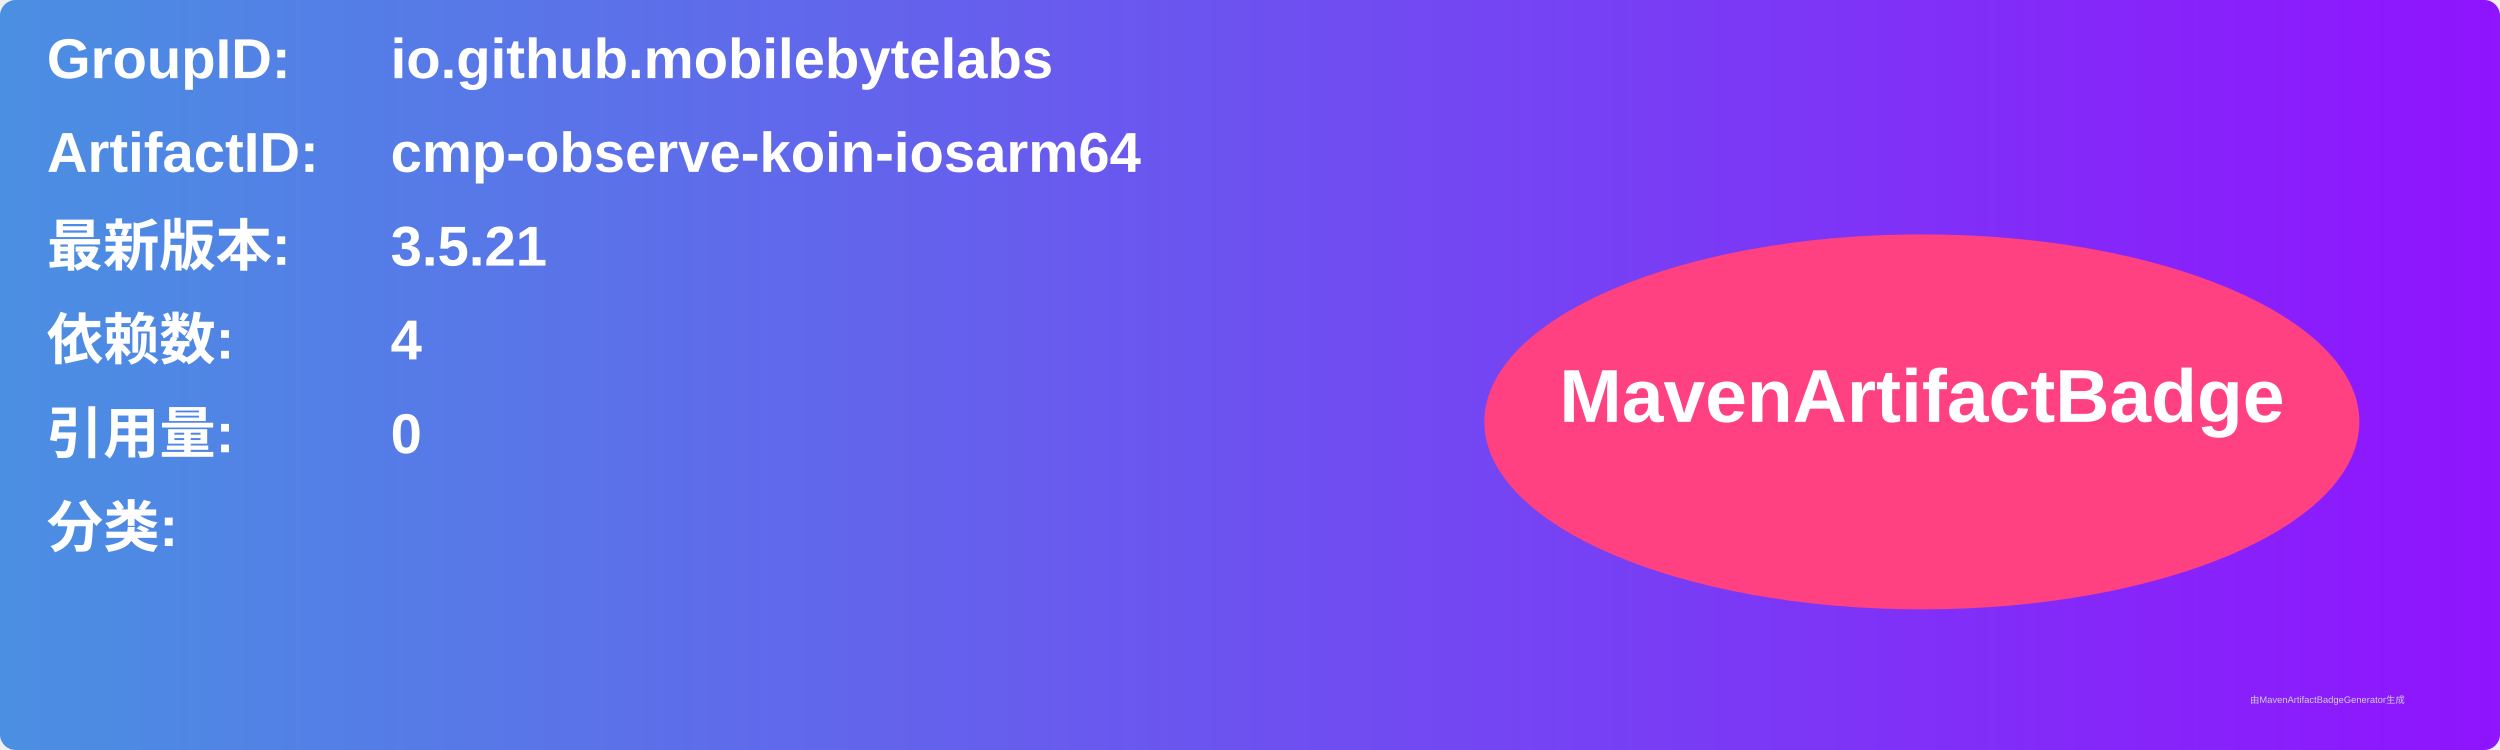
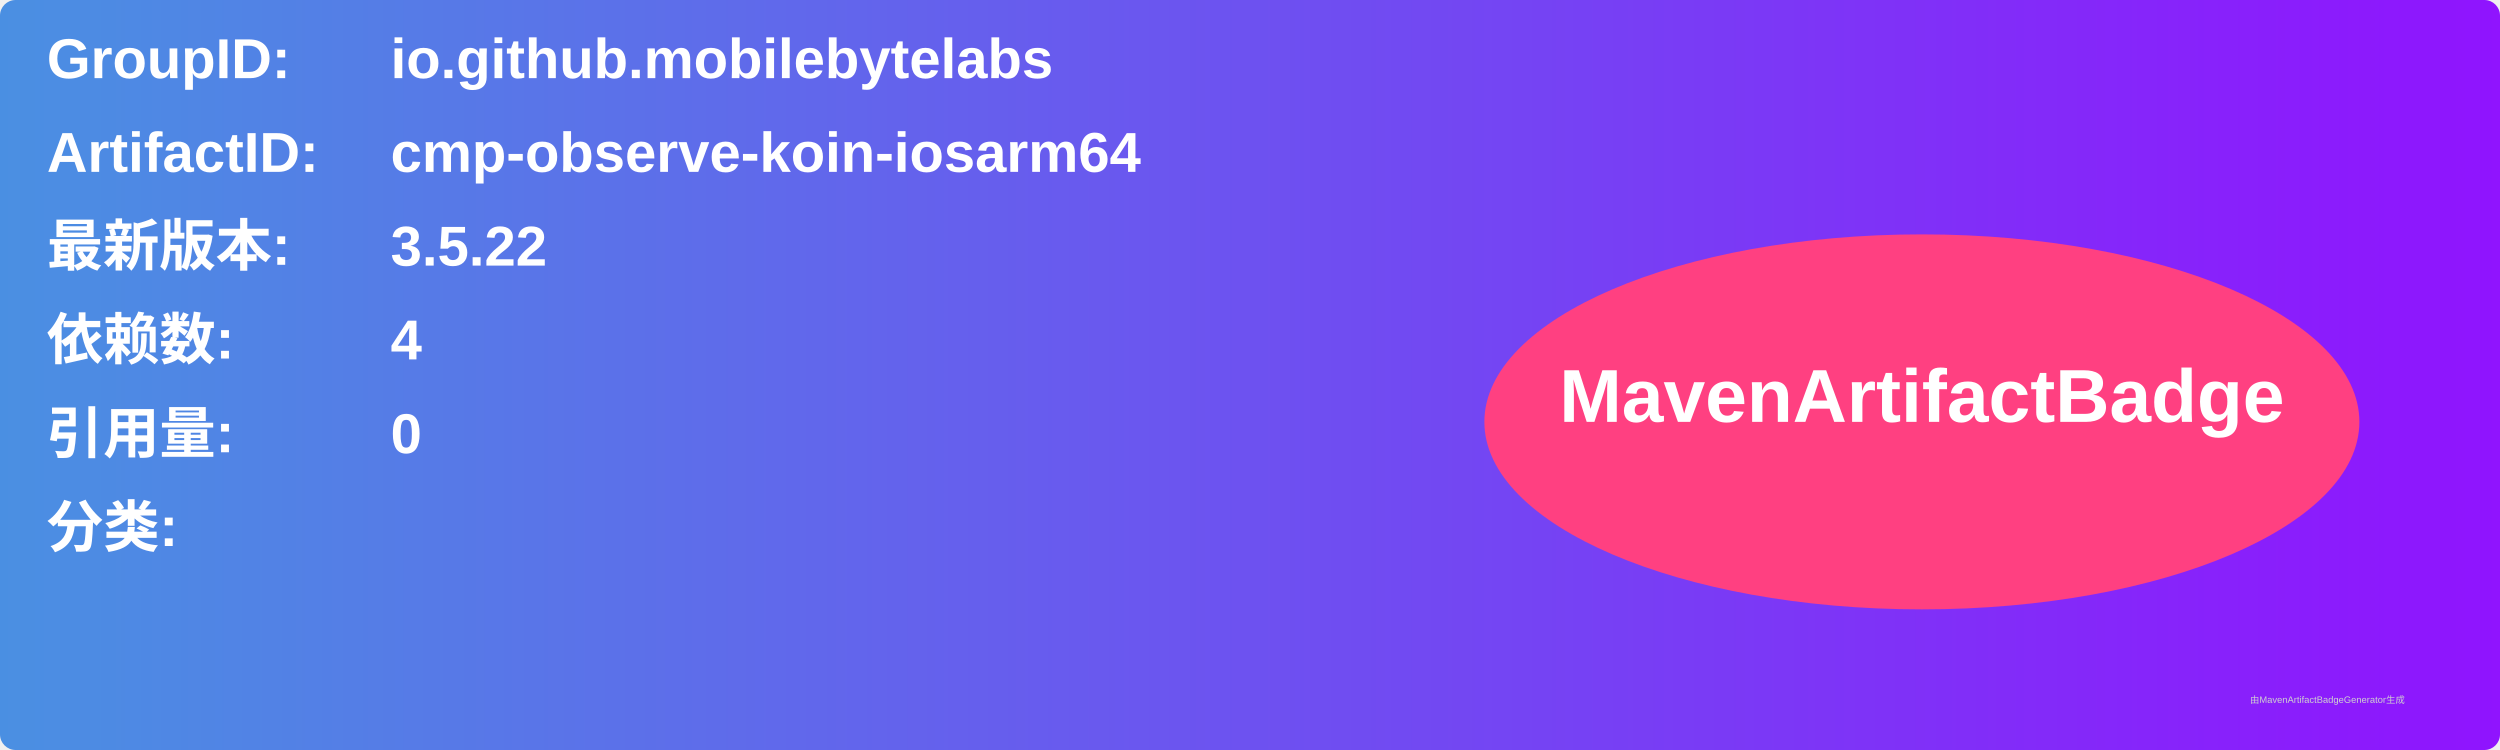
<svg xmlns="http://www.w3.org/2000/svg" width="800" height="240" viewBox="0 0 800 240">
  <linearGradient id="grad" x1="0%" y1="0%" x2="100%" y2="0%">
    <stop offset="0%" stop-color="#4a90e2" />
    <stop offset="100%" stop-color="#9013fe" />
  </linearGradient>
  <rect width="100%" height="100%" rx="5" ry="5" fill="url(#grad)" />
  <g transform="translate(15, 15)">
    <text x="0" y="10" font-family="Arial" font-size="18" fill="white" font-weight="bold" width="260">GroupID:</text>
    <text x="110" y="10" font-family="Arial" font-size="18" fill="white" font-weight="bold" width="460">io.github.mobilebytelabs</text>
    <text x="0" y="40" font-family="Arial" font-size="18" fill="white" font-weight="bold" width="260">ArtifactID:</text>
    <text x="110" y="40" font-family="Arial" font-size="18" fill="white" font-weight="bold" width="460">cmp-observe-koin-iosarm64</text>
    <text x="0" y="70" font-family="Arial" font-size="18" fill="white" font-weight="bold">最新版本:</text>
    <text x="110" y="70" font-family="Arial" font-size="18" fill="white" font-weight="bold">
-       <tspan font-weight="bold">3.5.21</tspan>
+       <tspan font-weight="bold">3.5.22</tspan>
    </text>
    <text x="0" y="100" font-family="Arial" font-size="18" fill="white" font-weight="bold">依赖数: </text>
    <text x="110" y="100" font-family="Arial" font-size="18" fill="white">
      <tspan font-weight="bold">4</tspan>
    </text>
    <text x="0" y="130" font-family="Arial" font-size="18" fill="white" font-weight="bold">引用量: </text>
    <text x="110" y="130" font-family="Arial" font-size="18" fill="white">
      <tspan font-weight="bold">0</tspan>
    </text>
    <text x="0" y="160" font-family="Arial" font-size="18" fill="white" font-weight="bold">分类:</text>
    <text x="10" y="190" font-family="Arial" font-size="10" fill="white">
      <tspan font-weight="bold" />
    </text>
    <ellipse cx="600" cy="120" rx="140" ry="60" fill="#ff4081" />
    <text x="600" y="120" text-anchor="middle" font-family="Arial" font-size="24" fill="white" font-weight="bold">MavenArtifactBadge</text>
  </g>
  <text x="720" y="225" font-family="Arial" font-size="3" fill="#d0d0d0">由MavenArtifactBadgeGenerator生成</text>
</svg>
